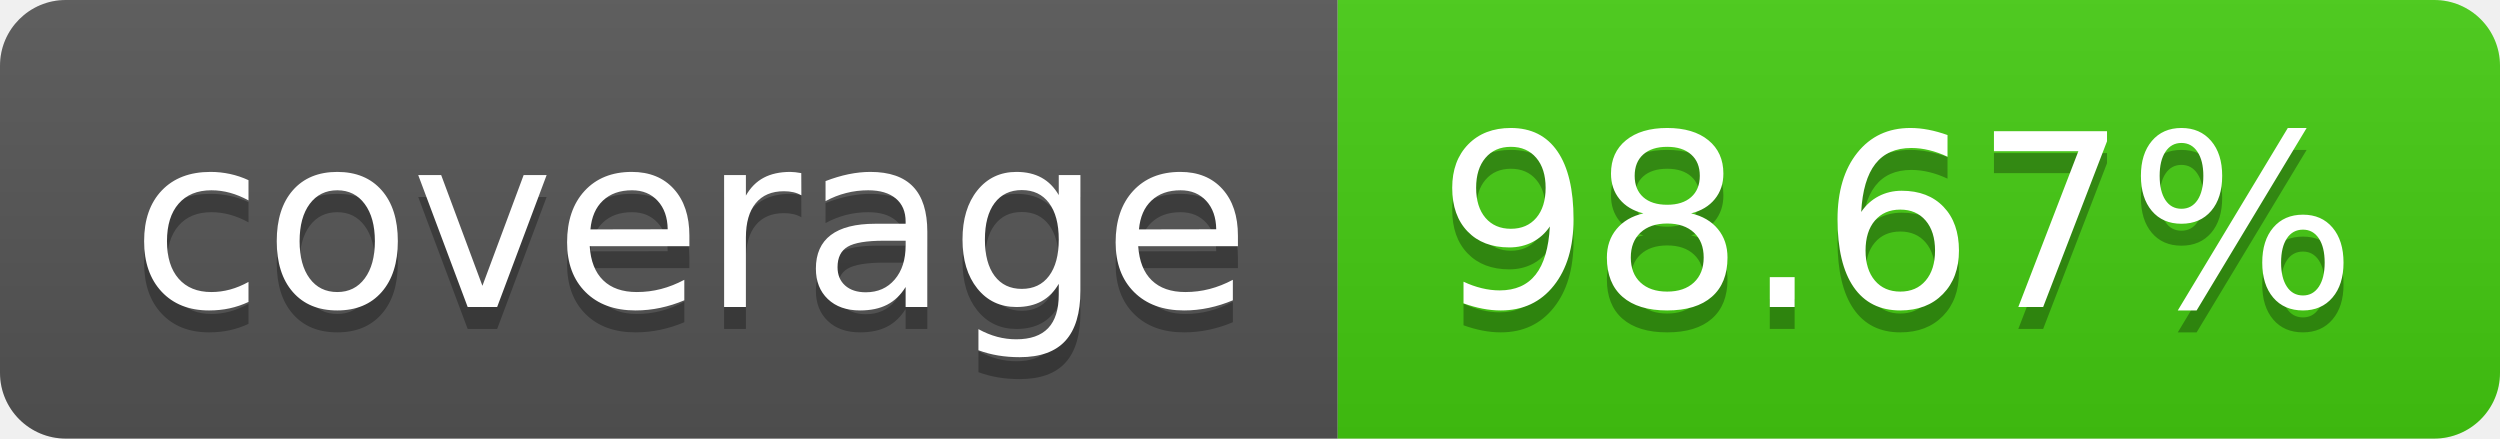
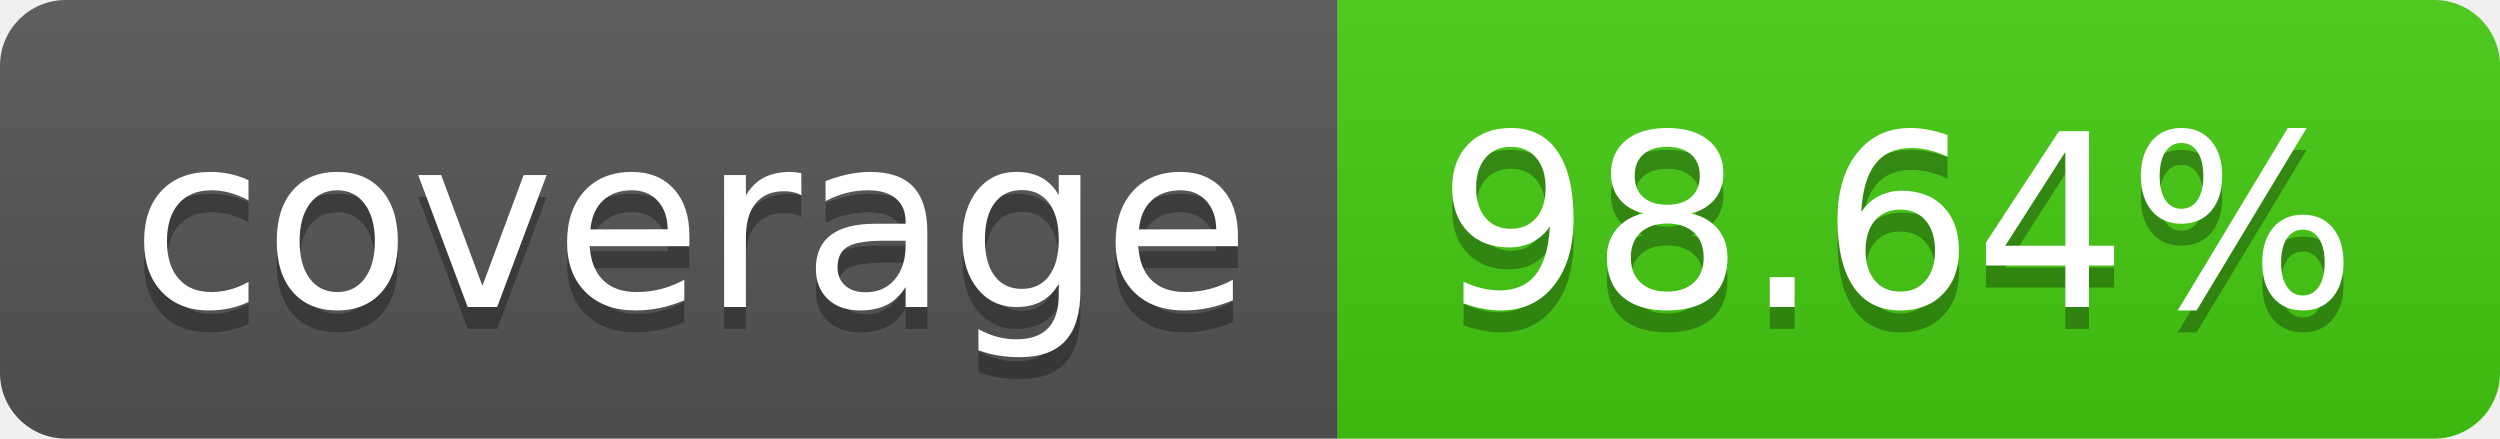
- <svg xmlns="http://www.w3.org/2000/svg" width="114" height="20" role="img" aria-label="coverage: 98.67%">
+ <svg xmlns="http://www.w3.org/2000/svg" width="114" height="20" role="img" aria-label="coverage: 98.64%">
  <linearGradient id="s" x2="0" y2="100%">
    <stop offset="0" stop-color="#bbb" stop-opacity=".1" />
    <stop offset="1" stop-opacity=".1" />
  </linearGradient>
  <clipPath id="r">
    <rect width="114" height="20" rx="3" fill="#fff" />
  </clipPath>
  <g clip-path="url(#r)">
    <rect width="61" height="20" fill="#555" />
    <rect x="61" width="53" height="20" fill="#4c1" />
    <rect width="114" height="20" fill="url(#s)" />
  </g>
  <g fill="#fff" text-anchor="middle" font-family="Verdana,Geneva,DejaVu Sans,sans-serif" text-rendering="geometricPrecision" font-size="110">
    <text aria-hidden="true" x="315" y="150" fill="#010101" fill-opacity=".3" transform="scale(.1)" textLength="510">coverage</text>
    <text x="315" y="140" transform="scale(.1)" fill="#fff" textLength="510">coverage</text>
-     <text aria-hidden="true" x="865" y="150" fill="#010101" fill-opacity=".3" transform="scale(.1)" textLength="430">98.67%</text>
-     <text x="865" y="140" transform="scale(.1)" fill="#fff" textLength="430">98.67%</text>
+     <text aria-hidden="true" x="865" y="150" fill="#010101" fill-opacity=".3" transform="scale(.1)" textLength="430">98.64%</text>
+     <text x="865" y="140" transform="scale(.1)" fill="#fff" textLength="430">98.64%</text>
  </g>
</svg>
